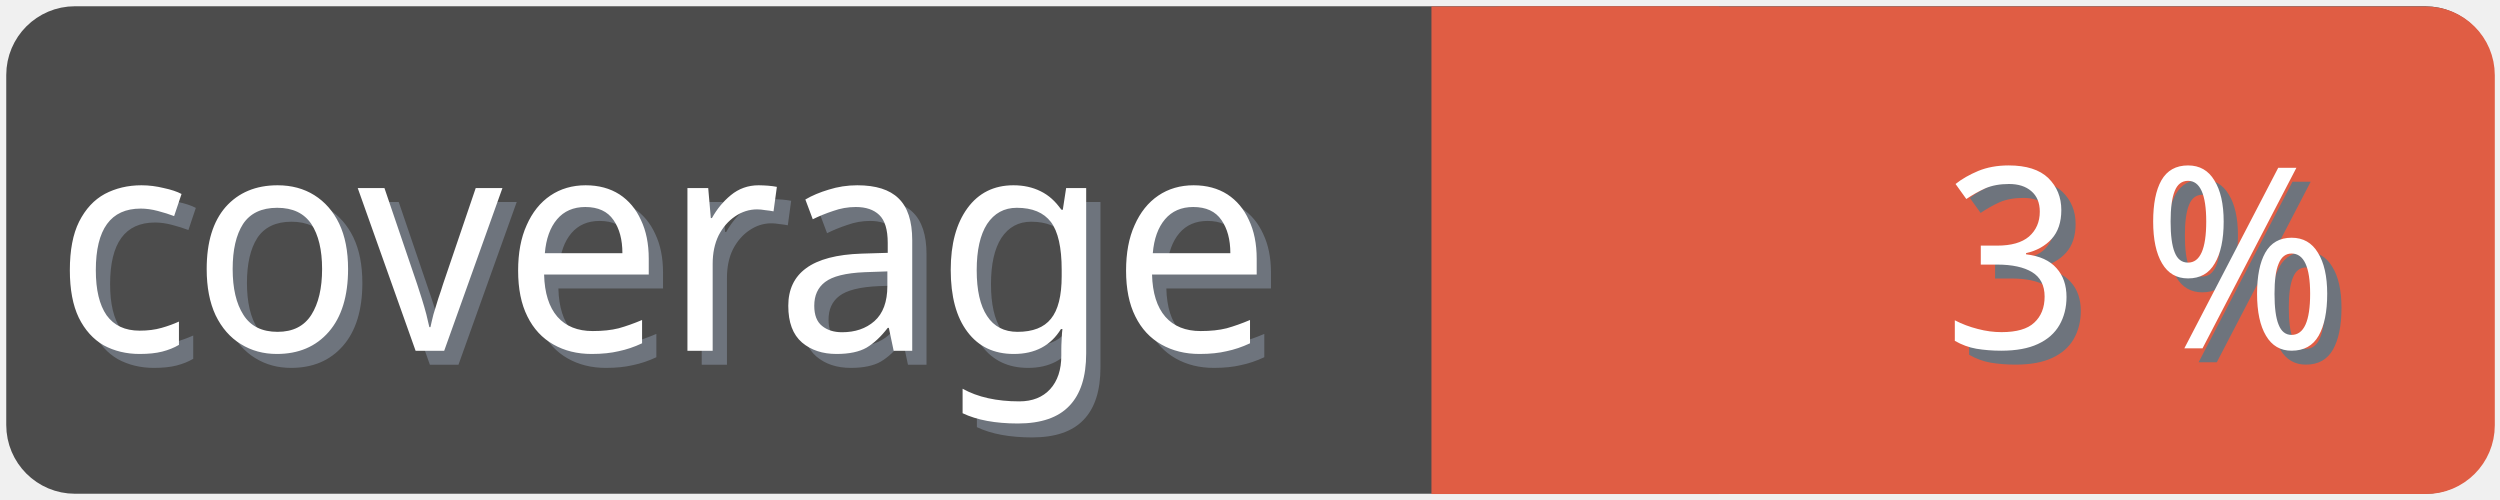
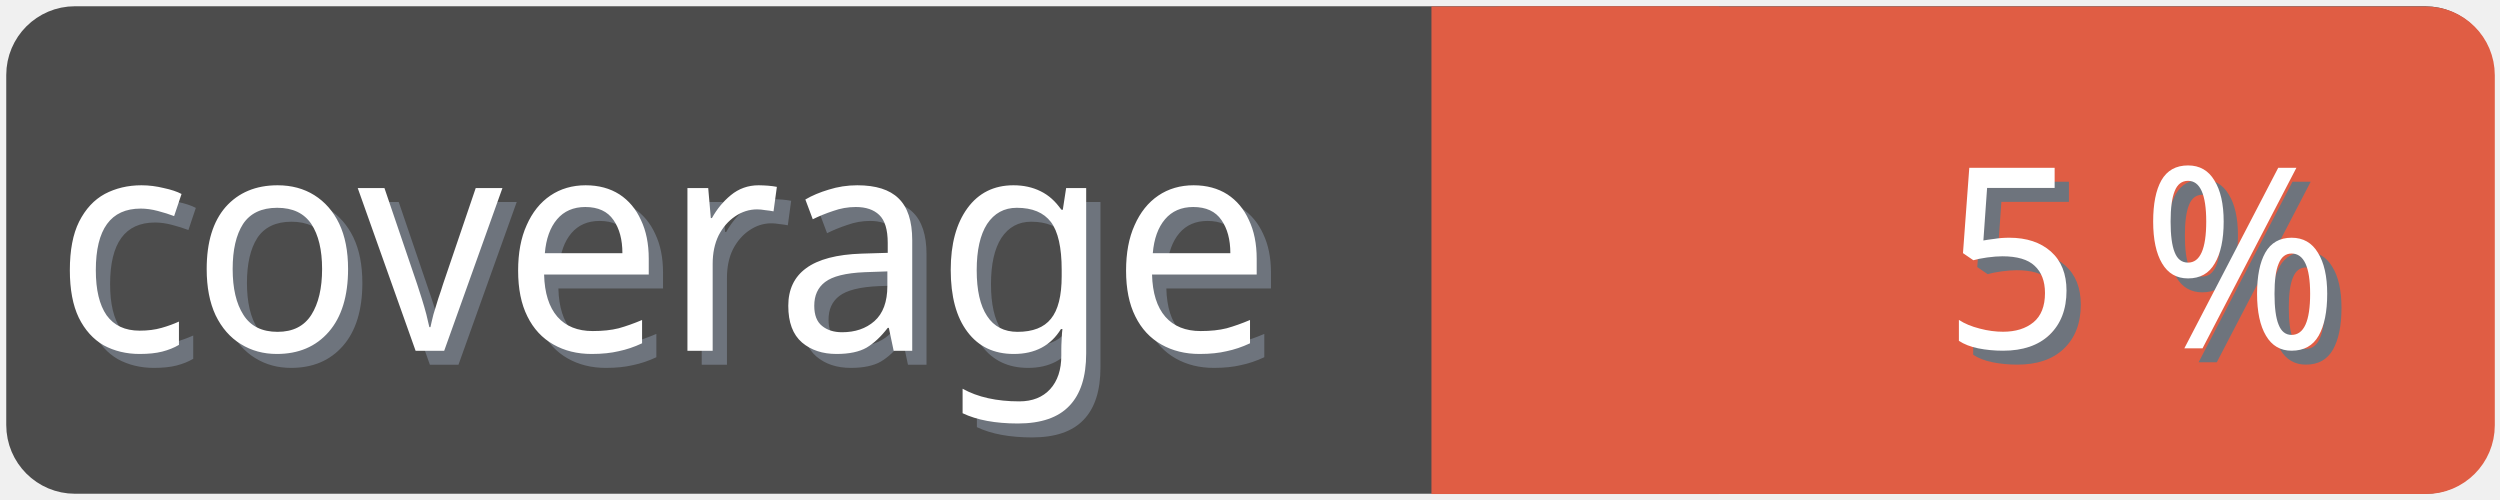
<svg xmlns="http://www.w3.org/2000/svg" width="100" height="20">
  <g>
    <rect fill="none" id="canvas_background" height="22" width="102" y="-1" x="-1" />
  </g>
  <g>
    <rect rx="2" id="svg_1" height="18" width="98" y="1" x="1" stroke-width="1.5" stroke="#4c4c4c" fill="#4c4c4c" />
    <text transform="matrix(0.95, 0, 0, 1.01133, 0.0809801, -0.0237383)" font-weight="normal" xml:space="preserve" text-anchor="start" font-family="'Trebuchet MS', Gadget, sans-serif" font-size="12" id="svg_8" y="14.45" x="2.8" stroke-width="0" stroke="#4c4c4c" fill="#6e747d">coverage</text>
    <text transform="matrix(0.95, 0, 0, 1.01133, 0.0809801, -0.0237383)" font-weight="normal" xml:space="preserve" text-anchor="start" font-family="'Trebuchet MS', Gadget, sans-serif" font-size="12" id="svg_3" y="13.9" x="2.2" stroke-width="0" stroke="#4c4c4c" fill="#ffffff">coverage</text>
    <rect rx="2" id="svg_5" height="18" width="40.905" y="1.011" x="58.137" stroke-width="1.5" stroke="#e05d44" fill="#e05d44" />
    <rect id="svg_7" height="18" width="10" y="1.011" x="58.008" stroke-width="1.5" stroke="#e05d44" fill="#e05d44" />
-     <text transform="matrix(0.95, 0, 0, 1.01133, 0.0809801, -0.0237383)" font-weight="normal" xml:space="preserve" text-anchor="end" font-family="'Trebuchet MS', Gadget, sans-serif" font-size="10" id="svg_10" y="14.35" x="99" stroke-width="0" stroke="#4c4c4c" fill="#6e747d">3 %</text>
-     <text transform="matrix(0.95, 0, 0, 1.01133, 0.0809801, -0.0237383)" font-weight="normal" xml:space="preserve" text-anchor="end" font-family="'Trebuchet MS', Gadget, sans-serif" font-size="10" id="svg_9" y="13.8" x="98.4" stroke-width="0" stroke="#4c4c4c" fill="#ffffff">3 %</text>
+     <text transform="matrix(0.95, 0, 0, 1.01133, 0.0809801, -0.0237383)" font-weight="normal" xml:space="preserve" text-anchor="end" font-family="'Trebuchet MS', Gadget, sans-serif" font-size="10" id="svg_10" y="14.35" x="99" stroke-width="0" stroke="#4c4c4c" fill="#6e747d">5 %</text>
+     <text transform="matrix(0.95, 0, 0, 1.01133, 0.0809801, -0.0237383)" font-weight="normal" xml:space="preserve" text-anchor="end" font-family="'Trebuchet MS', Gadget, sans-serif" font-size="10" id="svg_9" y="13.8" x="98.4" stroke-width="0" stroke="#4c4c4c" fill="#ffffff">5 %</text>
  </g>
</svg>
